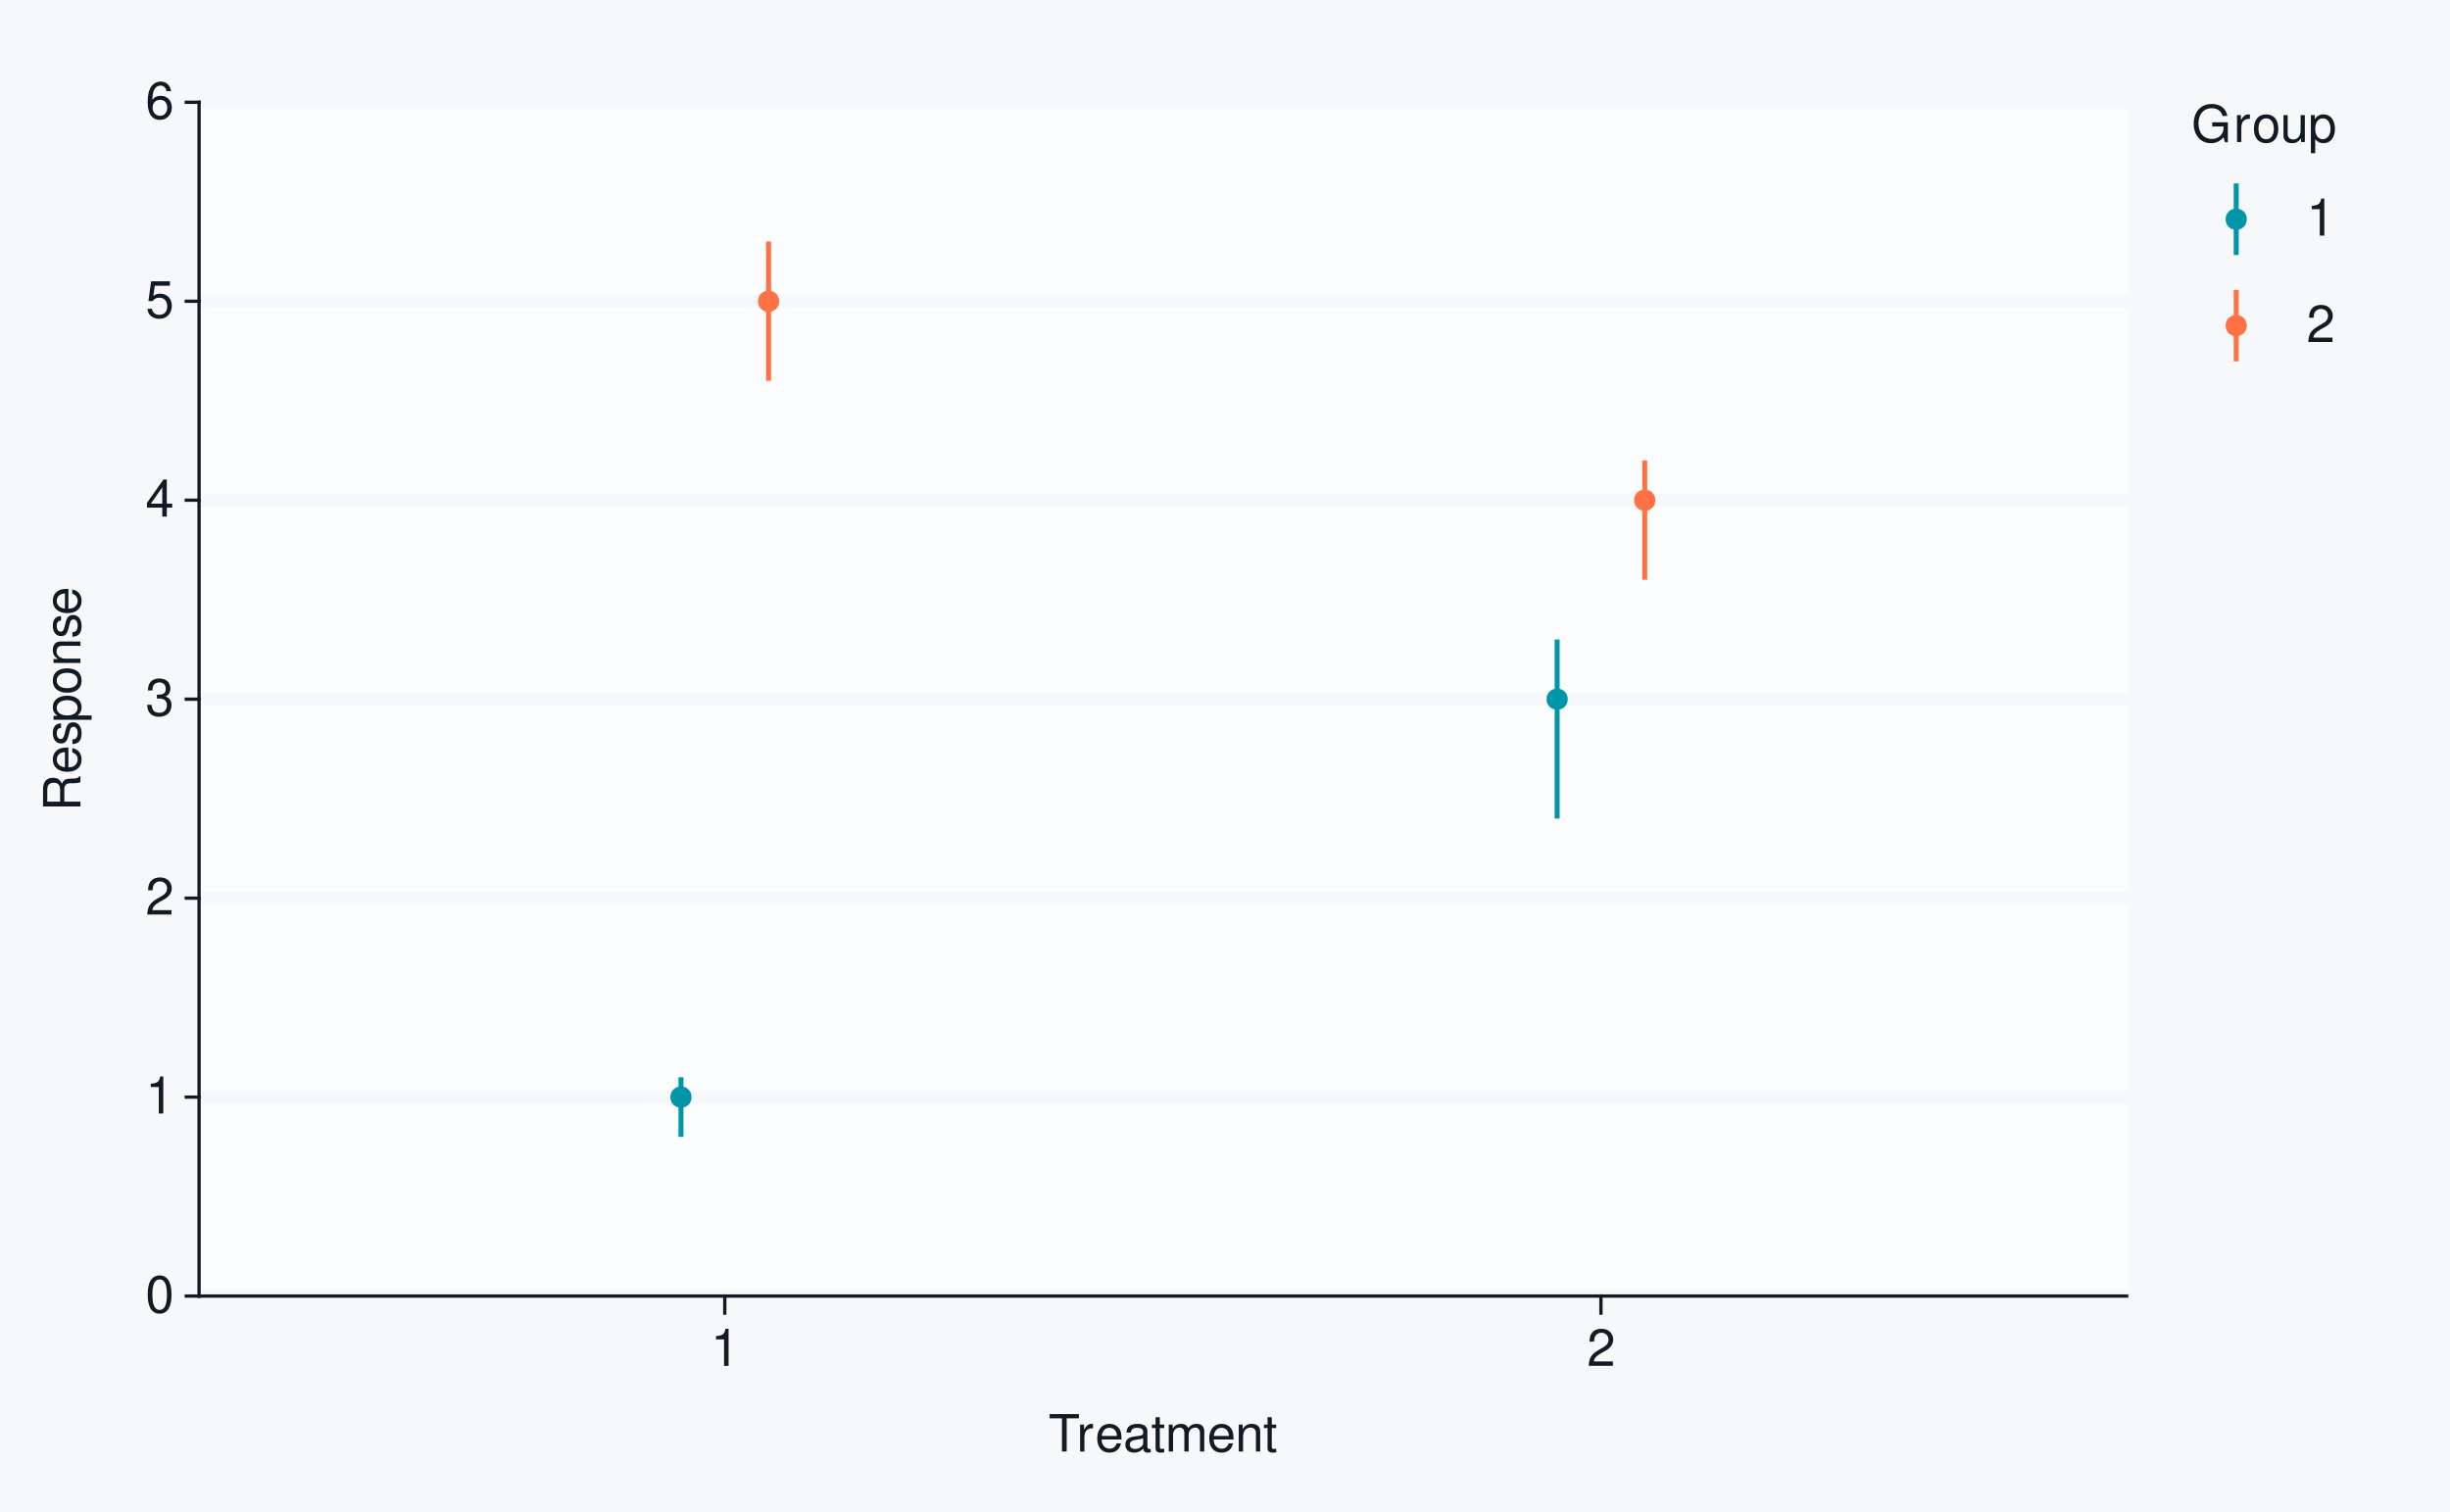
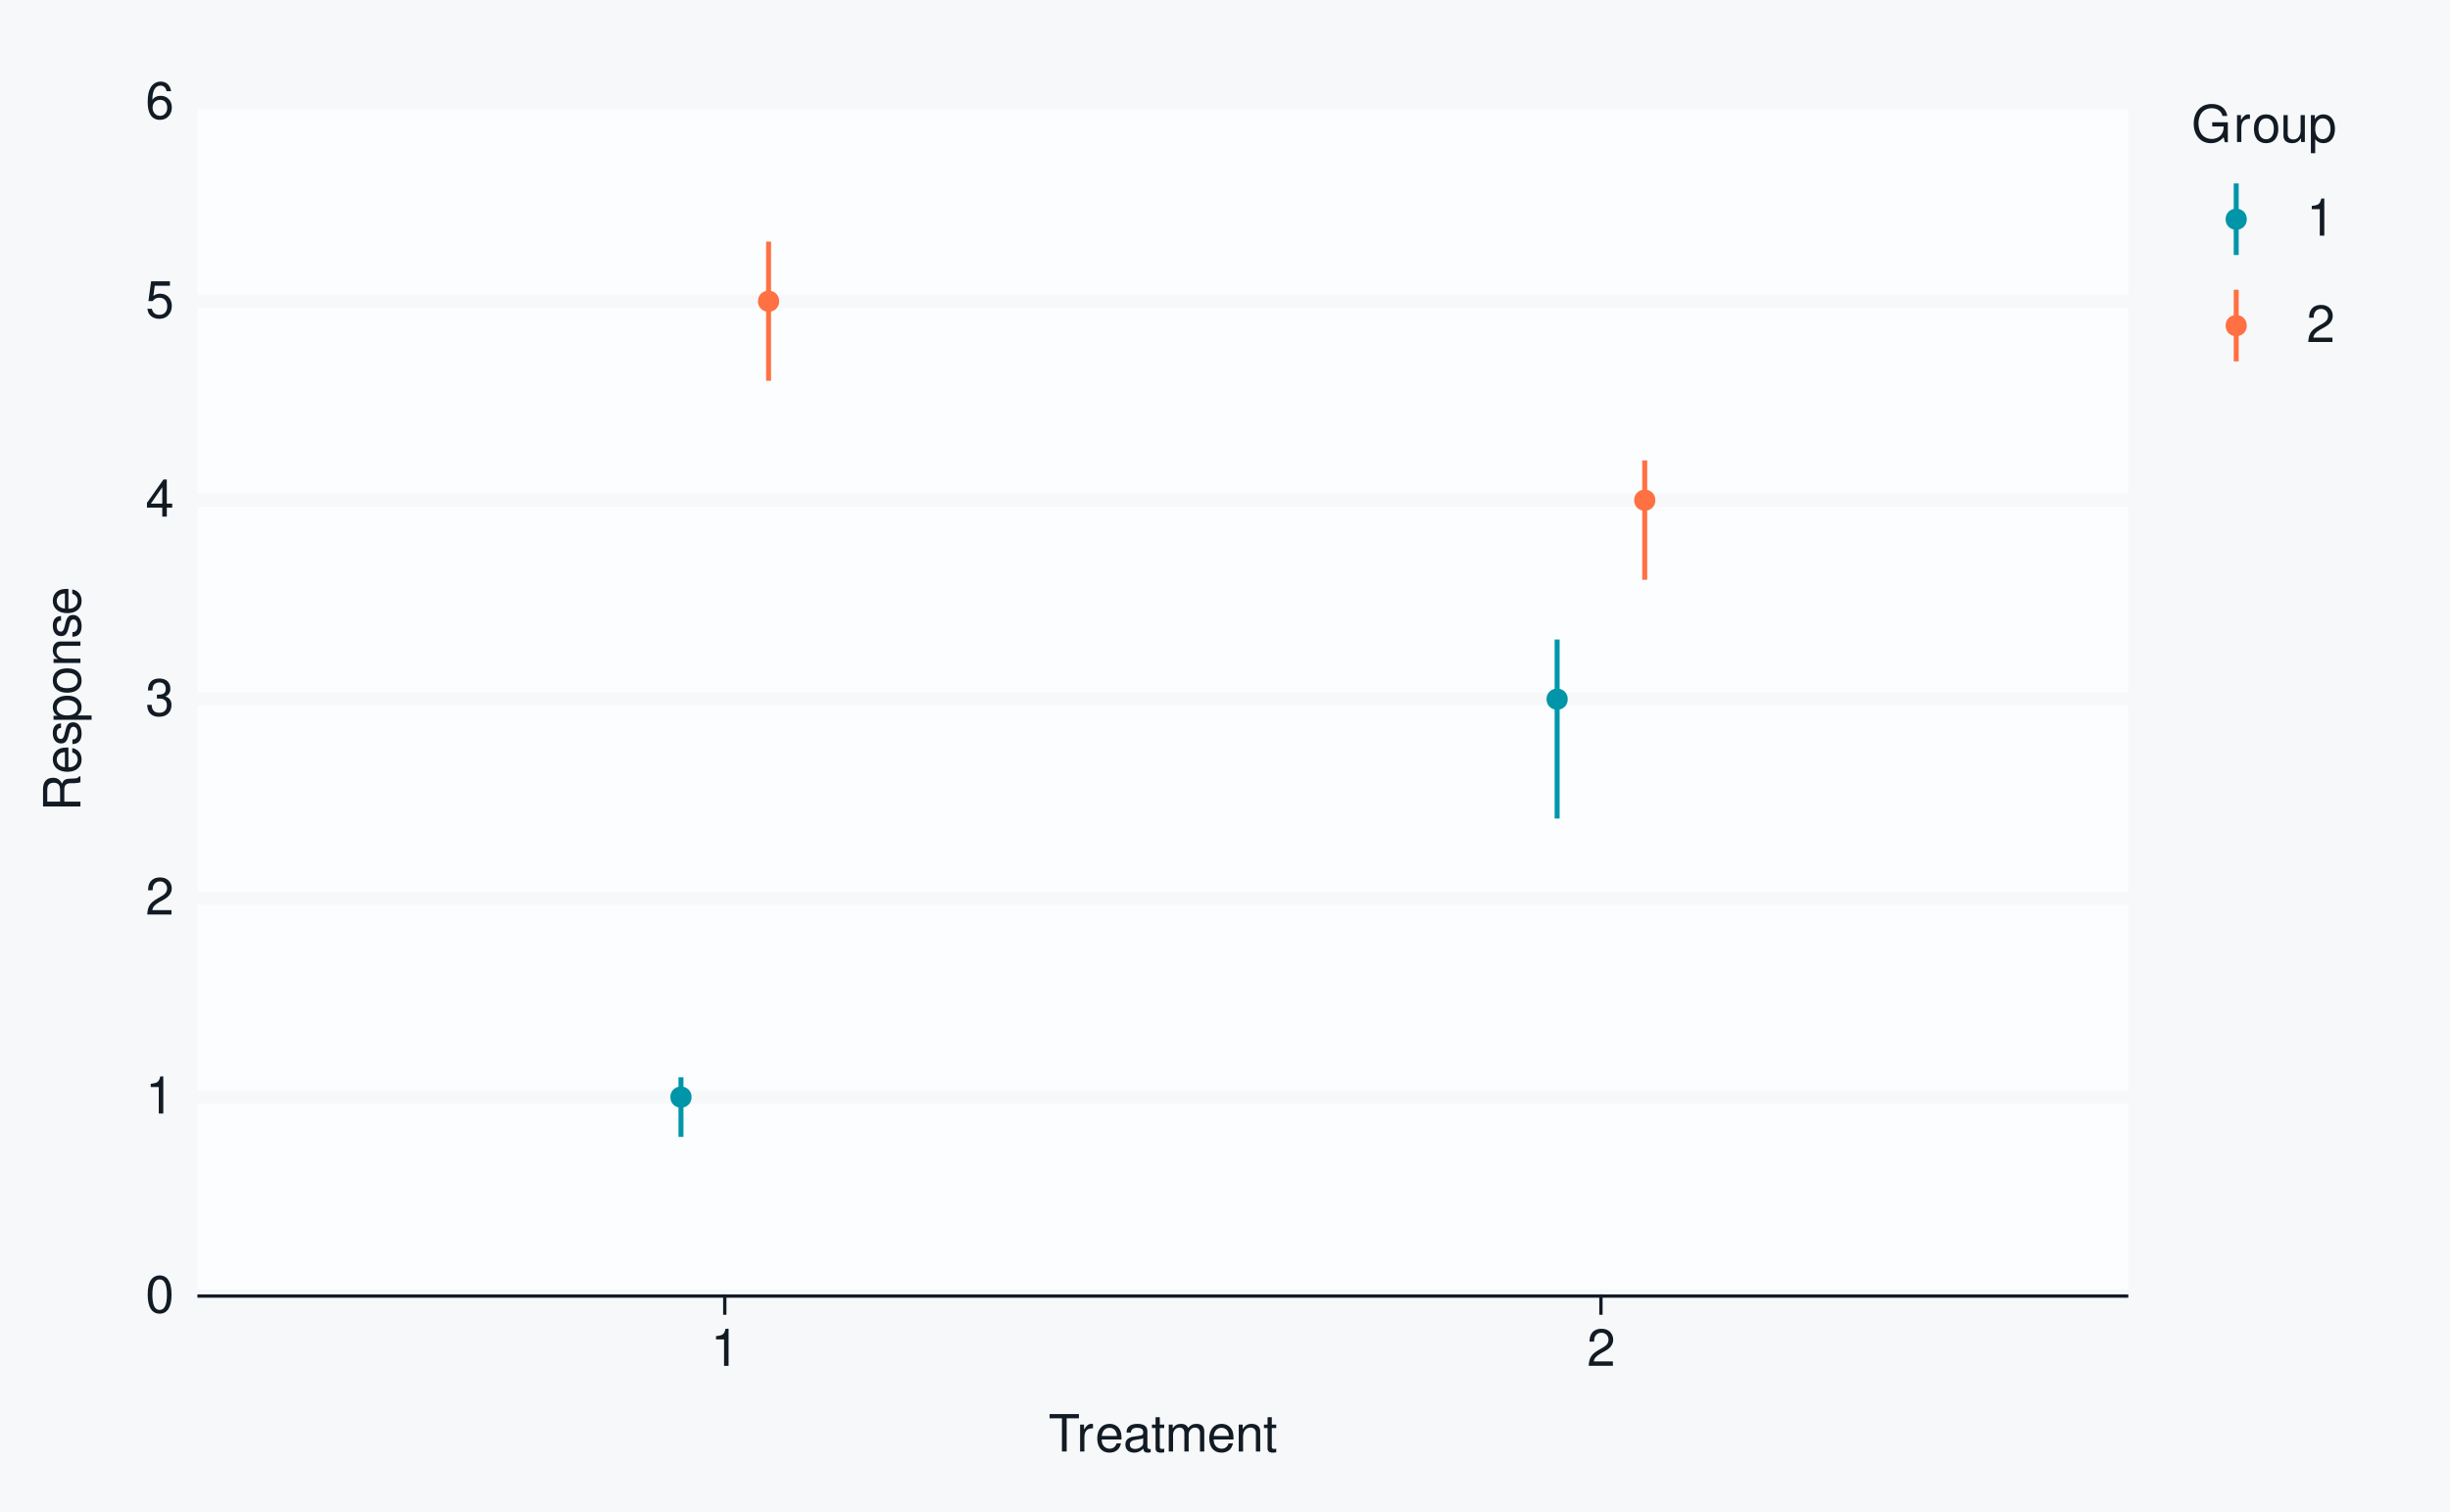
<svg xmlns="http://www.w3.org/2000/svg" xmlns:xlink="http://www.w3.org/1999/xlink" width="525pt" height="324pt" viewBox="0 0 525 324" version="1.1">
  <defs>
    <g>
      <symbol overflow="visible" id="glyph0-0">
        <path style="stroke:none;" d="" />
      </symbol>
      <symbol overflow="visible" id="glyph0-1">
        <path style="stroke:none;" d="M 3.031 -7.953 C 2.297 -7.953 1.641 -7.625 1.234 -7.078 C 0.719 -6.375 0.469 -5.328 0.469 -3.844 C 0.469 -1.172 1.359 0.25 3.031 0.25 C 4.672 0.25 5.578 -1.172 5.578 -3.781 C 5.578 -5.328 5.328 -6.359 4.812 -7.078 C 4.406 -7.641 3.766 -7.953 3.031 -7.953 Z M 3.031 -7.094 C 4.062 -7.094 4.594 -6.031 4.594 -3.875 C 4.594 -1.609 4.078 -0.547 3 -0.547 C 1.984 -0.547 1.469 -1.656 1.469 -3.844 C 1.469 -6.031 1.984 -7.094 3.031 -7.094 Z M 3.031 -7.094 " />
      </symbol>
      <symbol overflow="visible" id="glyph0-2">
        <path style="stroke:none;" d="M 2.844 -5.672 L 2.844 0 L 3.812 0 L 3.812 -7.953 L 3.172 -7.953 C 2.844 -6.734 2.625 -6.562 1.125 -6.375 L 1.125 -5.672 Z M 2.844 -5.672 " />
      </symbol>
      <symbol overflow="visible" id="glyph0-3">
        <path style="stroke:none;" d="M 5.562 -0.953 L 1.469 -0.953 C 1.562 -1.609 1.906 -2.031 2.875 -2.625 L 3.969 -3.234 C 5.062 -3.844 5.625 -4.656 5.625 -5.625 C 5.625 -6.297 5.359 -6.906 4.891 -7.344 C 4.438 -7.75 3.859 -7.953 3.125 -7.953 C 2.141 -7.953 1.391 -7.594 0.969 -6.922 C 0.688 -6.5 0.578 -6 0.547 -5.203 L 1.516 -5.203 C 1.547 -5.734 1.609 -6.062 1.75 -6.328 C 2 -6.812 2.516 -7.109 3.094 -7.109 C 3.969 -7.109 4.625 -6.469 4.625 -5.609 C 4.625 -4.969 4.266 -4.422 3.578 -4.031 L 2.562 -3.438 C 0.938 -2.5 0.469 -1.75 0.375 -0.016 L 5.562 -0.016 Z M 5.562 -0.953 " />
      </symbol>
      <symbol overflow="visible" id="glyph0-4">
        <path style="stroke:none;" d="M 2.438 -3.656 L 2.953 -3.656 C 4.016 -3.656 4.578 -3.172 4.578 -2.219 C 4.578 -1.203 3.969 -0.609 2.969 -0.609 C 1.906 -0.609 1.391 -1.141 1.312 -2.312 L 0.359 -2.312 C 0.391 -1.672 0.5 -1.25 0.688 -0.906 C 1.094 -0.125 1.859 0.25 2.922 0.25 C 4.531 0.25 5.562 -0.719 5.562 -2.219 C 5.562 -3.234 5.188 -3.781 4.25 -4.109 C 4.969 -4.406 5.328 -4.969 5.328 -5.766 C 5.328 -7.125 4.438 -7.953 2.953 -7.953 C 1.391 -7.953 0.547 -7.078 0.516 -5.391 L 1.484 -5.391 C 1.5 -5.875 1.547 -6.156 1.656 -6.391 C 1.875 -6.844 2.359 -7.109 2.969 -7.109 C 3.828 -7.109 4.344 -6.594 4.344 -5.734 C 4.344 -5.172 4.141 -4.828 3.719 -4.641 C 3.453 -4.531 3.109 -4.484 2.438 -4.484 Z M 2.438 -3.656 " />
      </symbol>
      <symbol overflow="visible" id="glyph0-5">
        <path style="stroke:none;" d="M 3.594 -1.922 L 3.594 0 L 4.562 0 L 4.562 -1.922 L 5.719 -1.922 L 5.719 -2.797 L 4.562 -2.797 L 4.562 -7.953 L 3.844 -7.953 L 0.312 -2.953 L 0.312 -1.922 Z M 3.594 -2.797 L 1.156 -2.797 L 3.594 -6.297 Z M 3.594 -2.797 " />
      </symbol>
      <symbol overflow="visible" id="glyph0-6">
        <path style="stroke:none;" d="M 5.234 -7.797 L 1.203 -7.797 L 0.625 -3.547 L 1.516 -3.547 C 1.969 -4.094 2.344 -4.281 2.953 -4.281 C 4 -4.281 4.656 -3.562 4.656 -2.406 C 4.656 -1.281 4 -0.609 2.953 -0.609 C 2.094 -0.609 1.578 -1.031 1.359 -1.906 L 0.391 -1.906 C 0.516 -1.281 0.625 -0.969 0.859 -0.688 C 1.297 -0.094 2.094 0.25 2.969 0.25 C 4.547 0.25 5.641 -0.891 5.641 -2.547 C 5.641 -4.078 4.625 -5.141 3.125 -5.141 C 2.578 -5.141 2.141 -5 1.688 -4.656 L 1.984 -6.844 L 5.234 -6.844 Z M 5.234 -7.797 " />
      </symbol>
      <symbol overflow="visible" id="glyph0-7">
        <path style="stroke:none;" d="M 5.484 -5.891 C 5.297 -7.188 4.453 -7.953 3.266 -7.953 C 2.406 -7.953 1.641 -7.531 1.172 -6.812 C 0.688 -6.031 0.469 -5.078 0.469 -3.625 C 0.469 -2.281 0.656 -1.438 1.141 -0.734 C 1.547 -0.094 2.234 0.25 3.094 0.25 C 4.578 0.25 5.641 -0.859 5.641 -2.406 C 5.641 -3.875 4.656 -4.906 3.25 -4.906 C 2.484 -4.906 1.875 -4.625 1.469 -4.031 C 1.469 -6 2.094 -7.094 3.203 -7.094 C 3.891 -7.094 4.359 -6.656 4.516 -5.891 Z M 3.141 -4.047 C 4.062 -4.047 4.656 -3.391 4.656 -2.328 C 4.656 -1.328 4 -0.609 3.109 -0.609 C 2.203 -0.609 1.516 -1.359 1.516 -2.375 C 1.516 -3.359 2.172 -4.047 3.141 -4.047 Z M 3.141 -4.047 " />
      </symbol>
      <symbol overflow="visible" id="glyph0-8">
        <path style="stroke:none;" d="M 3.891 -7.109 L 6.516 -7.109 L 6.516 -8.016 L 0.234 -8.016 L 0.234 -7.109 L 2.875 -7.109 L 2.875 0 L 3.891 0 Z M 3.891 -7.109 " />
      </symbol>
      <symbol overflow="visible" id="glyph0-9">
        <path style="stroke:none;" d="M 0.766 -5.766 L 0.766 0 L 1.688 0 L 1.688 -2.984 C 1.688 -4.375 2.266 -5 3.531 -4.969 L 3.531 -5.891 C 3.375 -5.922 3.281 -5.922 3.172 -5.922 C 2.578 -5.922 2.141 -5.578 1.609 -4.719 L 1.609 -5.766 Z M 0.766 -5.766 " />
      </symbol>
      <symbol overflow="visible" id="glyph0-10">
        <path style="stroke:none;" d="M 5.641 -2.578 C 5.641 -3.453 5.578 -3.984 5.406 -4.406 C 5.031 -5.359 4.156 -5.922 3.078 -5.922 C 1.469 -5.922 0.438 -4.703 0.438 -2.812 C 0.438 -0.906 1.438 0.25 3.062 0.25 C 4.375 0.25 5.297 -0.5 5.516 -1.75 L 4.594 -1.75 C 4.344 -0.984 3.828 -0.594 3.094 -0.594 C 2.516 -0.594 2.016 -0.859 1.703 -1.344 C 1.484 -1.672 1.406 -2 1.391 -2.578 Z M 1.422 -3.328 C 1.5 -4.391 2.141 -5.078 3.062 -5.078 C 4 -5.078 4.656 -4.359 4.656 -3.328 Z M 1.422 -3.328 " />
      </symbol>
      <symbol overflow="visible" id="glyph0-11">
        <path style="stroke:none;" d="M 5.891 -0.531 C 5.781 -0.516 5.734 -0.516 5.688 -0.516 C 5.375 -0.516 5.188 -0.688 5.188 -0.969 L 5.188 -4.359 C 5.188 -5.375 4.438 -5.922 3.031 -5.922 C 2.172 -5.922 1.5 -5.688 1.109 -5.266 C 0.844 -4.969 0.734 -4.625 0.719 -4.062 L 1.641 -4.062 C 1.719 -4.766 2.141 -5.078 2.984 -5.078 C 3.828 -5.078 4.281 -4.781 4.281 -4.219 L 4.281 -3.984 C 4.266 -3.594 4.062 -3.438 3.328 -3.344 C 2.031 -3.172 1.828 -3.141 1.469 -2.984 C 0.797 -2.703 0.469 -2.203 0.469 -1.453 C 0.469 -0.406 1.188 0.25 2.359 0.25 C 3.078 0.25 3.656 0 4.312 -0.594 C 4.375 0 4.656 0.25 5.266 0.25 C 5.453 0.25 5.578 0.234 5.891 0.156 Z M 4.281 -1.812 C 4.281 -1.5 4.188 -1.312 3.922 -1.062 C 3.547 -0.719 3.094 -0.547 2.547 -0.547 C 1.844 -0.547 1.422 -0.891 1.422 -1.469 C 1.422 -2.078 1.812 -2.391 2.812 -2.531 C 3.781 -2.656 3.969 -2.703 4.281 -2.844 Z M 4.281 -1.812 " />
      </symbol>
      <symbol overflow="visible" id="glyph0-12">
        <path style="stroke:none;" d="M 2.797 -5.766 L 1.844 -5.766 L 1.844 -7.344 L 0.938 -7.344 L 0.938 -5.766 L 0.156 -5.766 L 0.156 -5.016 L 0.938 -5.016 L 0.938 -0.656 C 0.938 -0.062 1.328 0.25 2.047 0.25 C 2.281 0.25 2.484 0.234 2.797 0.172 L 2.797 -0.594 C 2.656 -0.562 2.547 -0.547 2.359 -0.547 C 1.953 -0.547 1.844 -0.656 1.844 -1.062 L 1.844 -5.016 L 2.797 -5.016 Z M 2.797 -5.766 " />
      </symbol>
      <symbol overflow="visible" id="glyph0-13">
        <path style="stroke:none;" d="M 0.766 -5.766 L 0.766 0 L 1.688 0 L 1.688 -3.625 C 1.688 -4.453 2.297 -5.125 3.047 -5.125 C 3.734 -5.125 4.109 -4.703 4.109 -3.969 L 4.109 0 L 5.031 0 L 5.031 -3.625 C 5.031 -4.453 5.641 -5.125 6.391 -5.125 C 7.062 -5.125 7.453 -4.703 7.453 -3.969 L 7.453 0 L 8.375 0 L 8.375 -4.328 C 8.375 -5.359 7.781 -5.922 6.703 -5.922 C 5.938 -5.922 5.484 -5.703 4.938 -5.047 C 4.594 -5.672 4.141 -5.922 3.391 -5.922 C 2.625 -5.922 2.094 -5.641 1.609 -4.953 L 1.609 -5.766 Z M 0.766 -5.766 " />
      </symbol>
      <symbol overflow="visible" id="glyph0-14">
        <path style="stroke:none;" d="M 0.766 -5.766 L 0.766 0 L 1.688 0 L 1.688 -3.172 C 1.688 -4.359 2.312 -5.125 3.25 -5.125 C 3.984 -5.125 4.438 -4.688 4.438 -4 L 4.438 0 L 5.359 0 L 5.359 -4.359 C 5.359 -5.312 4.641 -5.922 3.531 -5.922 C 2.672 -5.922 2.125 -5.594 1.609 -4.797 L 1.609 -5.766 Z M 0.766 -5.766 " />
      </symbol>
      <symbol overflow="visible" id="glyph0-15">
        <path style="stroke:none;" d="M 7.797 -4.234 L 4.453 -4.234 L 4.453 -3.328 L 6.891 -3.328 L 6.891 -3.109 C 6.891 -1.688 5.844 -0.656 4.375 -0.656 C 3.562 -0.656 2.828 -0.953 2.359 -1.469 C 1.828 -2.031 1.5 -2.984 1.5 -3.984 C 1.5 -5.953 2.625 -7.25 4.328 -7.25 C 5.547 -7.25 6.422 -6.625 6.641 -5.594 L 7.688 -5.594 C 7.406 -7.219 6.172 -8.156 4.328 -8.156 C 3.359 -8.156 2.562 -7.891 1.938 -7.375 C 1 -6.609 0.484 -5.375 0.484 -3.922 C 0.484 -1.469 1.984 0.25 4.156 0.25 C 5.25 0.25 6.109 -0.156 6.891 -1.016 L 7.156 0.047 L 7.797 0.047 Z M 7.797 -4.234 " />
      </symbol>
      <symbol overflow="visible" id="glyph0-16">
        <path style="stroke:none;" d="M 2.984 -5.922 C 1.359 -5.922 0.391 -4.781 0.391 -2.844 C 0.391 -0.891 1.359 0.25 3 0.25 C 4.625 0.25 5.609 -0.906 5.609 -2.797 C 5.609 -4.797 4.656 -5.922 2.984 -5.922 Z M 3 -5.078 C 4.031 -5.078 4.656 -4.234 4.656 -2.812 C 4.656 -1.438 4.016 -0.594 3 -0.594 C 1.984 -0.594 1.359 -1.438 1.359 -2.844 C 1.359 -4.234 1.984 -5.078 3 -5.078 Z M 3 -5.078 " />
      </symbol>
      <symbol overflow="visible" id="glyph0-17">
        <path style="stroke:none;" d="M 5.297 0 L 5.297 -5.766 L 4.391 -5.766 L 4.391 -2.5 C 4.391 -1.312 3.766 -0.547 2.812 -0.547 C 2.094 -0.547 1.625 -0.984 1.625 -1.688 L 1.625 -5.766 L 0.719 -5.766 L 0.719 -1.312 C 0.719 -0.359 1.438 0.25 2.547 0.25 C 3.406 0.25 3.938 -0.047 4.484 -0.797 L 4.484 0 Z M 5.297 0 " />
      </symbol>
      <symbol overflow="visible" id="glyph0-18">
        <path style="stroke:none;" d="M 0.594 2.391 L 1.516 2.391 L 1.516 -0.609 C 2 -0.016 2.547 0.25 3.281 0.25 C 4.781 0.25 5.75 -0.953 5.75 -2.781 C 5.75 -4.719 4.812 -5.922 3.281 -5.922 C 2.5 -5.922 1.875 -5.578 1.438 -4.891 L 1.438 -5.766 L 0.594 -5.766 Z M 3.125 -5.078 C 4.141 -5.078 4.797 -4.188 4.797 -2.812 C 4.797 -1.5 4.125 -0.609 3.125 -0.609 C 2.141 -0.609 1.516 -1.484 1.516 -2.844 C 1.516 -4.188 2.141 -5.078 3.125 -5.078 Z M 3.125 -5.078 " />
      </symbol>
      <symbol overflow="visible" id="glyph1-0">
        <path style="stroke:none;" d="" />
      </symbol>
      <symbol overflow="visible" id="glyph1-1">
        <path style="stroke:none;" d="M -3.453 -2.047 L -3.453 -4.688 C -3.453 -5.594 -3.016 -6 -2.031 -6 L -1.312 -6 C -0.812 -6 -0.328 -6.078 0 -6.219 L 0 -7.469 L -0.25 -7.469 C -0.516 -7.078 -0.797 -7 -1.875 -6.984 C -3.188 -6.969 -3.594 -6.766 -3.953 -5.891 C -4.406 -6.797 -4.953 -7.156 -5.875 -7.156 C -7.266 -7.156 -8.016 -6.297 -8.016 -4.719 L -8.016 -1.016 L 0 -1.016 L 0 -2.047 Z M -4.359 -2.047 L -7.109 -2.047 L -7.109 -4.516 C -7.109 -5.094 -7.031 -5.422 -6.812 -5.672 C -6.578 -5.953 -6.219 -6.094 -5.734 -6.094 C -4.781 -6.094 -4.359 -5.609 -4.359 -4.516 Z M -4.359 -2.047 " />
      </symbol>
      <symbol overflow="visible" id="glyph1-2">
        <path style="stroke:none;" d="M -2.578 -5.641 C -3.453 -5.641 -3.984 -5.578 -4.406 -5.406 C -5.359 -5.031 -5.922 -4.156 -5.922 -3.078 C -5.922 -1.469 -4.703 -0.438 -2.812 -0.438 C -0.906 -0.438 0.25 -1.438 0.25 -3.062 C 0.25 -4.375 -0.5 -5.297 -1.75 -5.516 L -1.75 -4.594 C -0.984 -4.344 -0.594 -3.828 -0.594 -3.094 C -0.594 -2.516 -0.859 -2.016 -1.344 -1.703 C -1.672 -1.484 -2 -1.406 -2.578 -1.391 Z M -3.328 -1.422 C -4.391 -1.5 -5.078 -2.141 -5.078 -3.062 C -5.078 -4 -4.359 -4.656 -3.328 -4.656 Z M -3.328 -1.422 " />
      </symbol>
      <symbol overflow="visible" id="glyph1-3">
        <path style="stroke:none;" d="M -4.156 -4.812 C -5.297 -4.812 -5.922 -4.062 -5.922 -2.734 C -5.922 -1.391 -5.234 -0.516 -4.172 -0.516 C -3.266 -0.516 -2.844 -0.984 -2.516 -2.344 L -2.297 -3.203 C -2.141 -3.844 -1.906 -4.094 -1.5 -4.094 C -0.953 -4.094 -0.594 -3.547 -0.594 -2.75 C -0.594 -2.25 -0.734 -1.844 -0.984 -1.609 C -1.141 -1.469 -1.312 -1.391 -1.719 -1.344 L -1.719 -0.375 C -0.391 -0.422 0.25 -1.172 0.25 -2.672 C 0.25 -4.125 -0.469 -5.047 -1.578 -5.047 C -2.438 -5.047 -2.906 -4.562 -3.172 -3.422 L -3.391 -2.547 C -3.562 -1.797 -3.812 -1.469 -4.219 -1.469 C -4.75 -1.469 -5.078 -1.953 -5.078 -2.688 C -5.078 -3.438 -4.766 -3.828 -4.156 -3.844 Z M -4.156 -4.812 " />
      </symbol>
      <symbol overflow="visible" id="glyph1-4">
        <path style="stroke:none;" d="M 2.391 -0.594 L 2.391 -1.516 L -0.609 -1.516 C -0.016 -2 0.25 -2.547 0.25 -3.281 C 0.25 -4.781 -0.953 -5.75 -2.781 -5.75 C -4.719 -5.75 -5.922 -4.812 -5.922 -3.281 C -5.922 -2.5 -5.578 -1.875 -4.891 -1.438 L -5.766 -1.438 L -5.766 -0.594 Z M -5.078 -3.125 C -5.078 -4.141 -4.188 -4.797 -2.812 -4.797 C -1.5 -4.797 -0.609 -4.125 -0.609 -3.125 C -0.609 -2.141 -1.484 -1.516 -2.844 -1.516 C -4.188 -1.516 -5.078 -2.141 -5.078 -3.125 Z M -5.078 -3.125 " />
      </symbol>
      <symbol overflow="visible" id="glyph1-5">
        <path style="stroke:none;" d="M -5.922 -2.984 C -5.922 -1.359 -4.781 -0.391 -2.844 -0.391 C -0.891 -0.391 0.25 -1.359 0.25 -3 C 0.25 -4.625 -0.906 -5.609 -2.797 -5.609 C -4.797 -5.609 -5.922 -4.656 -5.922 -2.984 Z M -5.078 -3 C -5.078 -4.031 -4.234 -4.656 -2.812 -4.656 C -1.438 -4.656 -0.594 -4.016 -0.594 -3 C -0.594 -1.984 -1.438 -1.359 -2.844 -1.359 C -4.234 -1.359 -5.078 -1.984 -5.078 -3 Z M -5.078 -3 " />
      </symbol>
      <symbol overflow="visible" id="glyph1-6">
        <path style="stroke:none;" d="M -5.766 -0.766 L 0 -0.766 L 0 -1.688 L -3.172 -1.688 C -4.359 -1.688 -5.125 -2.312 -5.125 -3.25 C -5.125 -3.984 -4.688 -4.438 -4 -4.438 L 0 -4.438 L 0 -5.359 L -4.359 -5.359 C -5.312 -5.359 -5.922 -4.641 -5.922 -3.531 C -5.922 -2.672 -5.594 -2.125 -4.797 -1.609 L -5.766 -1.609 Z M -5.766 -0.766 " />
      </symbol>
    </g>
  </defs>
  <g id="surface150">
    <rect x="0" y="0" width="525" height="324" style="fill:rgb(96.471%,97.255%,98.039%);fill-opacity:1;stroke:none;" />
    <path style="fill:none;stroke-width:0.711;stroke-linecap:round;stroke-linejoin:round;stroke:rgb(96.471%,97.255%,98.039%);stroke-opacity:1;stroke-miterlimit:10;" d="M 0 324 L 525 324 L 525 0 L 0 0 Z M 0 324 " />
    <path style="fill-rule:nonzero;fill:rgb(98.824%,99.216%,99.608%);fill-opacity:1;stroke-width:0.711;stroke-linecap:round;stroke-linejoin:round;stroke:rgb(98.824%,99.216%,99.608%);stroke-opacity:1;stroke-miterlimit:10;" d="M 42.656 277.758 L 455.707 277.758 L 455.707 21.918 L 42.656 21.918 Z M 42.656 277.758 " />
    <path style="fill:none;stroke-width:2.845;stroke-linecap:square;stroke-linejoin:round;stroke:rgb(96.471%,97.255%,98.039%);stroke-opacity:1;stroke-miterlimit:10;" d="M 42.656 277.758 L 455.711 277.758 " />
    <path style="fill:none;stroke-width:2.845;stroke-linecap:square;stroke-linejoin:round;stroke:rgb(96.471%,97.255%,98.039%);stroke-opacity:1;stroke-miterlimit:10;" d="M 42.656 235.117 L 455.711 235.117 " />
    <path style="fill:none;stroke-width:2.845;stroke-linecap:square;stroke-linejoin:round;stroke:rgb(96.471%,97.255%,98.039%);stroke-opacity:1;stroke-miterlimit:10;" d="M 42.656 192.477 L 455.711 192.477 " />
    <path style="fill:none;stroke-width:2.845;stroke-linecap:square;stroke-linejoin:round;stroke:rgb(96.471%,97.255%,98.039%);stroke-opacity:1;stroke-miterlimit:10;" d="M 42.656 149.84 L 455.711 149.84 " />
    <path style="fill:none;stroke-width:2.845;stroke-linecap:square;stroke-linejoin:round;stroke:rgb(96.471%,97.255%,98.039%);stroke-opacity:1;stroke-miterlimit:10;" d="M 42.656 107.199 L 455.711 107.199 " />
    <path style="fill:none;stroke-width:2.845;stroke-linecap:square;stroke-linejoin:round;stroke:rgb(96.471%,97.255%,98.039%);stroke-opacity:1;stroke-miterlimit:10;" d="M 42.656 64.559 L 455.711 64.559 " />
    <path style="fill:none;stroke-width:2.845;stroke-linecap:square;stroke-linejoin:round;stroke:rgb(96.471%,97.255%,98.039%);stroke-opacity:1;stroke-miterlimit:10;" d="M 42.656 21.918 L 455.711 21.918 " />
    <path style="fill:none;stroke-width:1.067;stroke-linecap:butt;stroke-linejoin:round;stroke:rgb(0%,58.431%,65.882%);stroke-opacity:1;stroke-miterlimit:10;" d="M 145.922 243.645 L 145.922 230.855 " />
    <path style="fill:none;stroke-width:1.067;stroke-linecap:butt;stroke-linejoin:round;stroke:rgb(100%,43.922%,26.275%);stroke-opacity:1;stroke-miterlimit:10;" d="M 164.695 81.613 L 164.695 51.766 " />
    <path style="fill:none;stroke-width:1.067;stroke-linecap:butt;stroke-linejoin:round;stroke:rgb(0%,58.431%,65.882%);stroke-opacity:1;stroke-miterlimit:10;" d="M 333.672 175.422 L 333.672 137.047 " />
    <path style="fill:none;stroke-width:1.067;stroke-linecap:butt;stroke-linejoin:round;stroke:rgb(100%,43.922%,26.275%);stroke-opacity:1;stroke-miterlimit:10;" d="M 352.445 124.254 L 352.445 98.668 " />
    <path style="fill-rule:nonzero;fill:rgb(0%,58.431%,65.882%);fill-opacity:1;stroke-width:1.417;stroke-linecap:round;stroke-linejoin:round;stroke:rgb(0%,58.431%,65.882%);stroke-opacity:1;stroke-miterlimit:10;" d="M 147.484 235.117 C 147.484 237.199 144.359 237.199 144.359 235.117 C 144.359 233.035 147.484 233.035 147.484 235.117 " />
    <path style="fill-rule:nonzero;fill:rgb(100%,43.922%,26.275%);fill-opacity:1;stroke-width:1.417;stroke-linecap:round;stroke-linejoin:round;stroke:rgb(100%,43.922%,26.275%);stroke-opacity:1;stroke-miterlimit:10;" d="M 166.258 64.559 C 166.258 66.641 163.133 66.641 163.133 64.559 C 163.133 62.477 166.258 62.477 166.258 64.559 " />
    <path style="fill-rule:nonzero;fill:rgb(0%,58.431%,65.882%);fill-opacity:1;stroke-width:1.417;stroke-linecap:round;stroke-linejoin:round;stroke:rgb(0%,58.431%,65.882%);stroke-opacity:1;stroke-miterlimit:10;" d="M 335.234 149.84 C 335.234 151.922 332.109 151.922 332.109 149.84 C 332.109 147.754 335.234 147.754 335.234 149.84 " />
    <path style="fill-rule:nonzero;fill:rgb(100%,43.922%,26.275%);fill-opacity:1;stroke-width:1.417;stroke-linecap:round;stroke-linejoin:round;stroke:rgb(100%,43.922%,26.275%);stroke-opacity:1;stroke-miterlimit:10;" d="M 354.008 107.199 C 354.008 109.281 350.883 109.281 350.883 107.199 C 350.883 105.113 354.008 105.113 354.008 107.199 " />
-     <path style="fill:none;stroke-width:0.711;stroke-linecap:square;stroke-linejoin:round;stroke:rgb(7.059%,10.588%,14.118%);stroke-opacity:1;stroke-miterlimit:10;" d="M 42.656 277.758 L 42.656 21.918 " />
    <g style="fill:rgb(7.059%,10.588%,14.118%);fill-opacity:1;">
      <use xlink:href="#glyph0-1" x="31.18" y="281.276" />
    </g>
    <g style="fill:rgb(7.059%,10.588%,14.118%);fill-opacity:1;">
      <use xlink:href="#glyph0-2" x="31.18" y="238.636" />
    </g>
    <g style="fill:rgb(7.059%,10.588%,14.118%);fill-opacity:1;">
      <use xlink:href="#glyph0-3" x="31.18" y="195.995" />
    </g>
    <g style="fill:rgb(7.059%,10.588%,14.118%);fill-opacity:1;">
      <use xlink:href="#glyph0-4" x="31.18" y="153.358" />
    </g>
    <g style="fill:rgb(7.059%,10.588%,14.118%);fill-opacity:1;">
      <use xlink:href="#glyph0-5" x="31.18" y="110.718" />
    </g>
    <g style="fill:rgb(7.059%,10.588%,14.118%);fill-opacity:1;">
      <use xlink:href="#glyph0-6" x="31.18" y="68.077" />
    </g>
    <g style="fill:rgb(7.059%,10.588%,14.118%);fill-opacity:1;">
      <use xlink:href="#glyph0-7" x="31.18" y="25.437" />
    </g>
-     <path style="fill:none;stroke-width:0.711;stroke-linecap:square;stroke-linejoin:round;stroke:rgb(7.059%,10.588%,14.118%);stroke-opacity:1;stroke-miterlimit:10;" d="M 39.918 277.758 L 42.656 277.758 " />
-     <path style="fill:none;stroke-width:0.711;stroke-linecap:square;stroke-linejoin:round;stroke:rgb(7.059%,10.588%,14.118%);stroke-opacity:1;stroke-miterlimit:10;" d="M 39.918 235.117 L 42.656 235.117 " />
-     <path style="fill:none;stroke-width:0.711;stroke-linecap:square;stroke-linejoin:round;stroke:rgb(7.059%,10.588%,14.118%);stroke-opacity:1;stroke-miterlimit:10;" d="M 39.918 192.477 L 42.656 192.477 " />
-     <path style="fill:none;stroke-width:0.711;stroke-linecap:square;stroke-linejoin:round;stroke:rgb(7.059%,10.588%,14.118%);stroke-opacity:1;stroke-miterlimit:10;" d="M 39.918 149.84 L 42.656 149.84 " />
-     <path style="fill:none;stroke-width:0.711;stroke-linecap:square;stroke-linejoin:round;stroke:rgb(7.059%,10.588%,14.118%);stroke-opacity:1;stroke-miterlimit:10;" d="M 39.918 107.199 L 42.656 107.199 " />
-     <path style="fill:none;stroke-width:0.711;stroke-linecap:square;stroke-linejoin:round;stroke:rgb(7.059%,10.588%,14.118%);stroke-opacity:1;stroke-miterlimit:10;" d="M 39.918 64.559 L 42.656 64.559 " />
-     <path style="fill:none;stroke-width:0.711;stroke-linecap:square;stroke-linejoin:round;stroke:rgb(7.059%,10.588%,14.118%);stroke-opacity:1;stroke-miterlimit:10;" d="M 39.918 21.918 L 42.656 21.918 " />
    <path style="fill:none;stroke-width:0.711;stroke-linecap:square;stroke-linejoin:round;stroke:rgb(7.059%,10.588%,14.118%);stroke-opacity:1;stroke-miterlimit:10;" d="M 42.656 277.758 L 455.711 277.758 " />
    <path style="fill:none;stroke-width:0.711;stroke-linecap:square;stroke-linejoin:round;stroke:rgb(7.059%,10.588%,14.118%);stroke-opacity:1;stroke-miterlimit:10;" d="M 155.309 281.41 L 155.309 277.758 " />
    <path style="fill:none;stroke-width:0.711;stroke-linecap:square;stroke-linejoin:round;stroke:rgb(7.059%,10.588%,14.118%);stroke-opacity:1;stroke-miterlimit:10;" d="M 343.059 281.41 L 343.059 277.758 " />
    <g style="fill:rgb(7.059%,10.588%,14.118%);fill-opacity:1;">
      <use xlink:href="#glyph0-2" x="152.309" y="292.718" />
    </g>
    <g style="fill:rgb(7.059%,10.588%,14.118%);fill-opacity:1;">
      <use xlink:href="#glyph0-3" x="340.059" y="292.718" />
    </g>
    <g style="fill:rgb(7.059%,10.588%,14.118%);fill-opacity:1;">
      <use xlink:href="#glyph0-8" x="224.684" y="311.062" />
      <use xlink:href="#glyph0-9" x="230.684" y="311.062" />
      <use xlink:href="#glyph0-10" x="234.684" y="311.062" />
      <use xlink:href="#glyph0-11" x="240.684" y="311.062" />
      <use xlink:href="#glyph0-12" x="246.684" y="311.062" />
      <use xlink:href="#glyph0-13" x="249.684" y="311.062" />
      <use xlink:href="#glyph0-10" x="258.684" y="311.062" />
      <use xlink:href="#glyph0-14" x="264.684" y="311.062" />
      <use xlink:href="#glyph0-12" x="270.684" y="311.062" />
    </g>
    <g style="fill:rgb(7.059%,10.588%,14.118%);fill-opacity:1;">
      <use xlink:href="#glyph1-1" x="17.237" y="173.84" />
      <use xlink:href="#glyph1-2" x="17.237" y="165.84" />
      <use xlink:href="#glyph1-3" x="17.237" y="159.84" />
      <use xlink:href="#glyph1-4" x="17.237" y="154.84" />
      <use xlink:href="#glyph1-5" x="17.237" y="148.84" />
      <use xlink:href="#glyph1-6" x="17.237" y="142.84" />
      <use xlink:href="#glyph1-3" x="17.237" y="136.84" />
      <use xlink:href="#glyph1-2" x="17.237" y="131.84" />
    </g>
    <path style=" stroke:none;fill-rule:nonzero;fill:rgb(96.471%,97.255%,98.039%);fill-opacity:1;" d="M 461.379 87.59 L 503.082 87.59 L 503.082 21.918 L 461.379 21.918 Z M 461.379 87.59 " />
    <g style="fill:rgb(7.059%,10.588%,14.118%);fill-opacity:1;">
      <use xlink:href="#glyph0-15" x="469.598" y="30.437" />
      <use xlink:href="#glyph0-9" x="478.598" y="30.437" />
      <use xlink:href="#glyph0-16" x="482.598" y="30.437" />
      <use xlink:href="#glyph0-17" x="488.598" y="30.437" />
      <use xlink:href="#glyph0-18" x="494.598" y="30.437" />
    </g>
    <path style="fill-rule:nonzero;fill:rgb(96.471%,97.255%,98.039%);fill-opacity:1;stroke-width:0.711;stroke-linecap:round;stroke-linejoin:round;stroke:rgb(96.471%,97.255%,98.039%);stroke-opacity:1;stroke-miterlimit:10;" d="M 469.598 56.574 L 488.777 56.574 L 488.777 37.395 L 469.598 37.395 Z M 469.598 56.574 " />
    <path style="fill:none;stroke-width:1.067;stroke-linecap:butt;stroke-linejoin:round;stroke:rgb(0%,58.431%,65.882%);stroke-opacity:1;stroke-miterlimit:10;" d="M 479.188 54.656 L 479.188 39.316 " />
    <path style="fill-rule:nonzero;fill:rgb(0%,58.431%,65.882%);fill-opacity:1;stroke-width:1.417;stroke-linecap:round;stroke-linejoin:round;stroke:rgb(0%,58.431%,65.882%);stroke-opacity:1;stroke-miterlimit:10;" d="M 480.75 46.984 C 480.75 49.07 477.625 49.07 477.625 46.984 C 477.625 44.902 480.75 44.902 480.75 46.984 " />
    <path style="fill-rule:nonzero;fill:rgb(96.471%,97.255%,98.039%);fill-opacity:1;stroke-width:0.711;stroke-linecap:round;stroke-linejoin:round;stroke:rgb(96.471%,97.255%,98.039%);stroke-opacity:1;stroke-miterlimit:10;" d="M 469.598 79.371 L 488.777 79.371 L 488.777 60.191 L 469.598 60.191 Z M 469.598 79.371 " />
    <path style="fill:none;stroke-width:1.067;stroke-linecap:butt;stroke-linejoin:round;stroke:rgb(100%,43.922%,26.275%);stroke-opacity:1;stroke-miterlimit:10;" d="M 479.188 77.453 L 479.188 62.109 " />
    <path style="fill-rule:nonzero;fill:rgb(100%,43.922%,26.275%);fill-opacity:1;stroke-width:1.417;stroke-linecap:round;stroke-linejoin:round;stroke:rgb(100%,43.922%,26.275%);stroke-opacity:1;stroke-miterlimit:10;" d="M 480.75 69.781 C 480.75 71.863 477.625 71.863 477.625 69.781 C 477.625 67.699 480.75 67.699 480.75 69.781 " />
    <g style="fill:rgb(7.059%,10.588%,14.118%);fill-opacity:1;">
      <use xlink:href="#glyph0-2" x="494.254" y="50.503" />
    </g>
    <g style="fill:rgb(7.059%,10.588%,14.118%);fill-opacity:1;">
      <use xlink:href="#glyph0-3" x="494.254" y="73.3" />
    </g>
  </g>
</svg>
